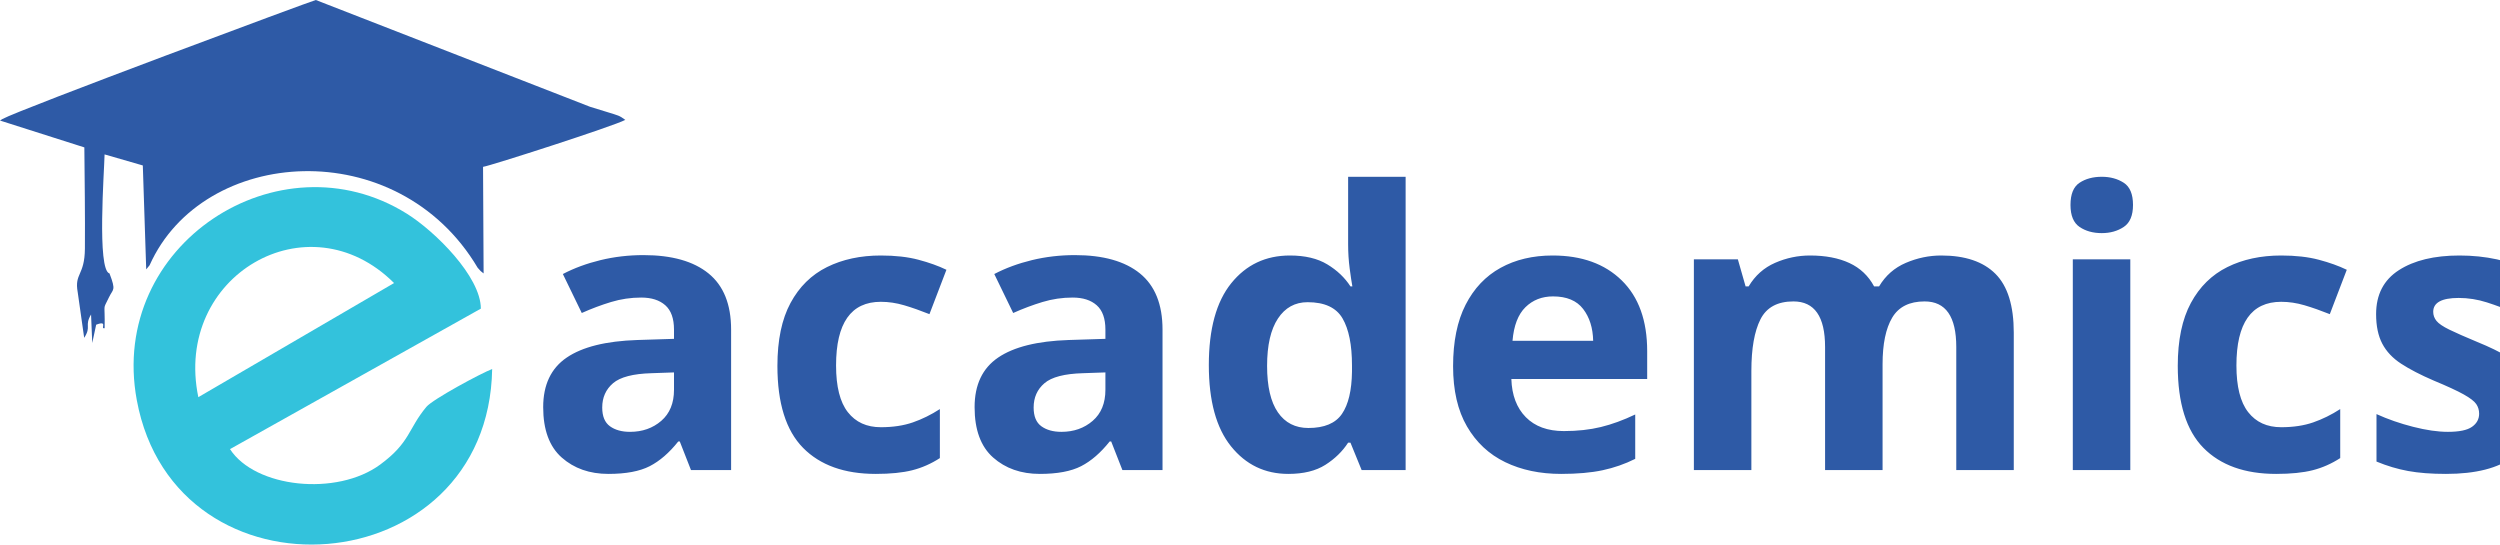
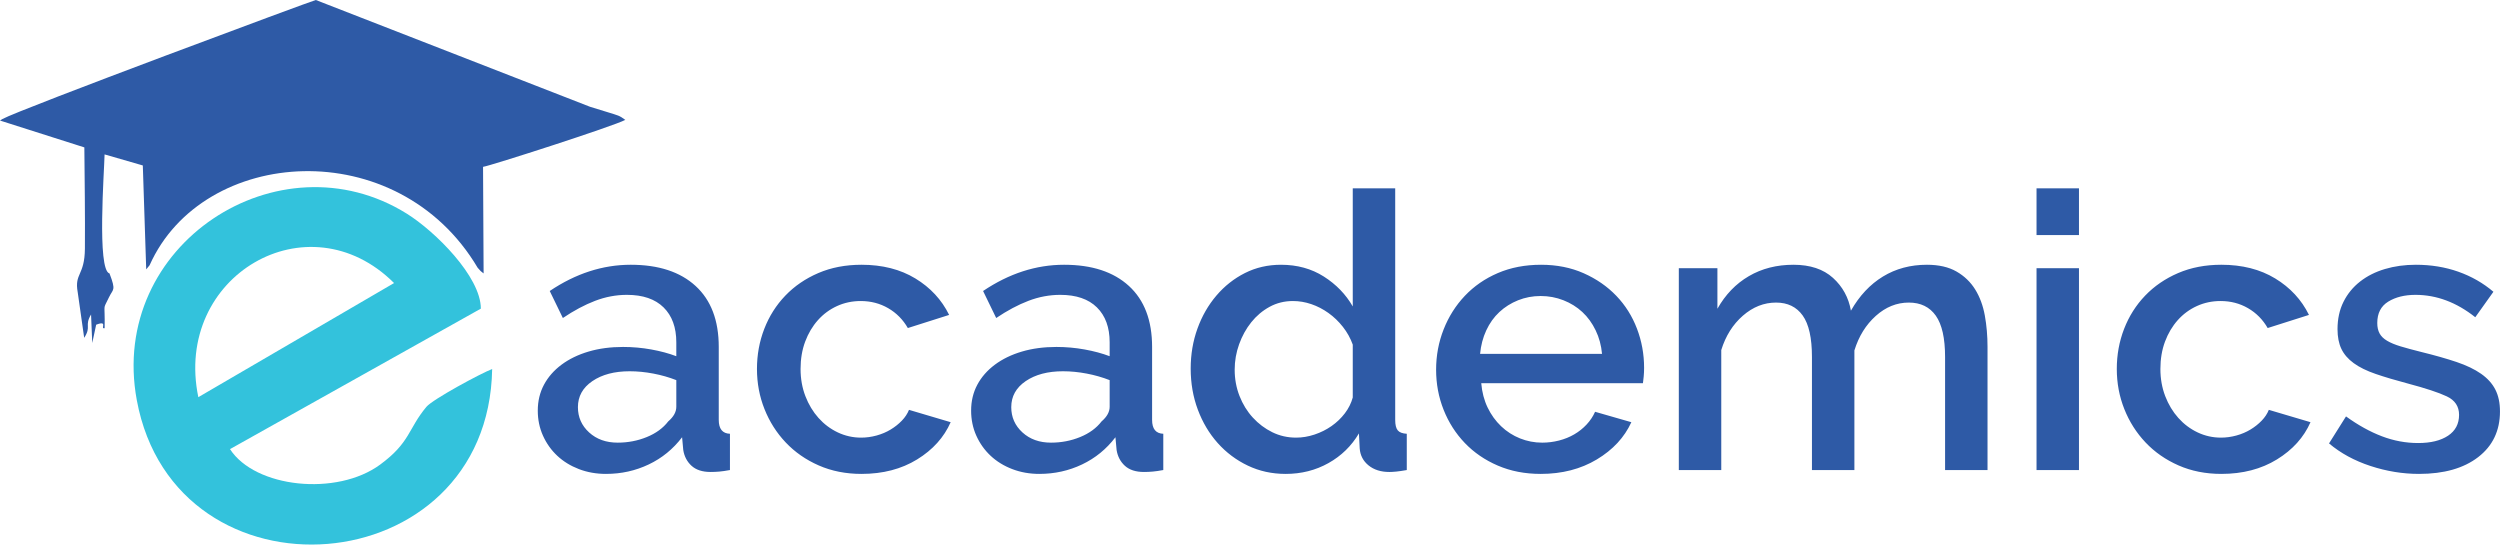
<svg xmlns="http://www.w3.org/2000/svg" xml:space="preserve" width="9.379in" height="2.043in" version="1.1" style="shape-rendering:geometricPrecision; text-rendering:geometricPrecision; image-rendering:optimizeQuality; fill-rule:evenodd; clip-rule:evenodd" viewBox="0 0 9428.42 2053.81">
  <defs>
-     <font id="FontID0" horiz-adv-x="674" font-variant="normal" style="fill-rule:nonzero" font-style="normal" font-weight="600">
-       <font-face font-family="Raleway">
-         <font-face-src>
-           <font-face-name name="Raleway SemiBold" />
-         </font-face-src>
-       </font-face>
-       <missing-glyph>
-         <path d="M0 0z" />
-       </missing-glyph>
-       <glyph unicode="a" horiz-adv-x="563" d="M205 -10c-25.332,0 -48.832,4.166 -70.501,12.499 -21.666,8.335 -40.333,19.833 -56,34.5 -15.664,14.669 -27.997,32.001 -36.999,52 -8.999,20.002 -13.5,41.668 -13.5,65.002 0,24.666 5.333,46.999 15.999,67.001 10.669,19.999 25.835,37.334 45.5,52 19.668,14.666 43.001,25.998 70,33.999 26.999,8.001 56.835,11.998 89.502,11.998 24.666,0 48.998,-2.165 73,-6.5 24,-4.332 45.666,-10.165 64.999,-17.5l0 36.001c0,38.666 -11,68.834 -33.001,90.5 -21.998,21.666 -53.667,32.501 -94.998,32.501 -28,0 -55.5,-5.167 -82.502,-15.501 -26.999,-10.334 -54.834,-25.166 -83.5,-44.499l-33.999 70c67.332,45.331 137.333,67.999 210.001,67.999 71.999,0 127.999,-18.332 168.001,-54.999 39.999,-36.667 59.998,-89.333 59.998,-158.001l0 -188.998c0,-23.333 9.668,-35.335 29.001,-36.001l0 -94c-10.666,-1.999 -19.833,-3.334 -27.5,-4 -7.666,-0.666 -15.167,-1.001 -22.501,-1.001 -21.332,0 -37.831,5.336 -49.498,16.002 -11.667,10.666 -18.835,24.334 -21.5,40.999l-3 33.001c-23.333,-30.668 -52.168,-54.167 -86.502,-70.501 -34.331,-16.333 -71.164,-24.5 -110.499,-24.5zm30.002 81.001c26.665,0 51.831,4.833 75.499,14.498 23.665,9.668 42.166,23.168 55.5,40.502 14,11.998 21,24.666 21,38l0 68.999c-18.667,7.335 -38.5,12.999 -59.5,17 -21,4 -41.5,6.002 -61.499,6.002 -39.335,0 -71.501,-8.501 -96.502,-25.501 -24.998,-17 -37.499,-39.501 -37.499,-67.501 0,-25.998 9.668,-47.834 29.001,-65.499 19.333,-17.666 43.999,-26.499 74.001,-26.499z" />
-       <glyph unicode="c" horiz-adv-x="559" d="M32.001 262.001c0,36.667 6.334,71.333 18.998,104 12.668,32.667 30.834,61.333 54.502,85.999 23.665,24.669 52.166,44.168 85.499,58.499 33.333,14.335 70.666,21.5 112,21.5 54.001,0 100.5,-11.833 139.5,-35.498 39.001,-23.668 68.167,-55.168 87.5,-94.5l-106.999 -34.002c-12.668,22.001 -29.667,39.166 -51.002,51.502 -21.332,12.333 -45,18.498 -70.998,18.498 -22.001,0 -42.501,-4.332 -61.502,-12.999 -18.998,-8.667 -35.501,-20.834 -49.501,-36.499 -14,-15.667 -24.998,-34.168 -32.999,-55.502 -8.001,-21.332 -12.001,-45 -12.001,-70.998 0,-25.335 4.169,-48.834 12.502,-70.501 8.333,-21.666 19.665,-40.499 33.999,-56.501 14.335,-15.999 31,-28.5 50.001,-37.499 18.998,-8.999 39.166,-13.5 60.498,-13.5 13.334,0 26.668,1.833 40.001,5.499 13.334,3.669 25.501,8.833 36.499,15.501 11,6.666 20.668,14.332 29.001,22.999 8.333,8.667 14.5,18 18.501,28l108 -32.001c-17.334,-39.332 -46.335,-71.499 -87,-96.499 -40.668,-25 -88.667,-37.499 -144.001,-37.499 -40.668,0 -77.666,7.332 -111,22.001 -33.333,14.666 -61.834,34.5 -85.501,59.498 -23.665,25 -42,53.836 -54.999,86.502 -12.999,32.667 -19.499,67.332 -19.499,104z" />
-       <glyph unicode="d" horiz-adv-x="636" d="M279 -10c-35.335,0 -68.001,7.166 -98,21.5 -29.999,14.332 -56,33.834 -78.001,58.499 -21.998,24.666 -39.166,53.501 -51.499,86.499 -12.333,33.001 -18.498,68.499 -18.498,106.502 0,36.664 5.833,71.164 17.5,103.499 11.664,32.332 27.997,60.833 48.998,85.499 21,24.669 45.669,44.168 74.001,58.499 28.335,14.335 59.5,21.5 93.499,21.5 42,0 79.002,-10.165 111.002,-30.499 31.998,-20.334 56.998,-46.166 74.999,-77.501l0 306 109.999 0 0 -599.998c0,-12.668 2.167,-21.666 6.502,-27.002 4.332,-5.333 12.164,-8.333 23.499,-8.999l0 -94c-11.335,-1.999 -20.5,-3.334 -27.5,-4 -7,-0.666 -12.833,-1.001 -17.5,-1.001 -22.001,0 -40.001,5.667 -54.001,17.002 -14,11.332 -21.666,25.998 -22.999,43.999l-2.002 39.001c-19.333,-32.667 -45.666,-58.334 -78.999,-77 -33.333,-18.667 -70.332,-28 -111,-28zm26.999 94c16.002,0 32.001,2.665 47.999,8.001 16.002,5.333 30.668,12.665 44.002,21.998 13.334,9.333 24.832,20.334 34.5,33.001 9.665,12.668 16.499,26.333 20.5,40.999l0 137.001c-5.999,16.665 -14.5,32.001 -25.501,46.001 -11,14 -23.499,25.998 -37.499,35.998 -14,10 -28.832,17.666 -44.499,23.002 -15.667,5.333 -31.5,7.998 -47.502,7.998 -21.998,0 -42.166,-4.998 -60.498,-14.998 -18.335,-10.002 -34.168,-23.333 -47.502,-40.001 -13.331,-16.665 -23.831,-35.666 -31.497,-57.001 -7.669,-21.332 -11.501,-43.333 -11.501,-66 0,-24 4.166,-46.667 12.499,-67.999 8.333,-21.335 19.833,-40.001 34.5,-56 14.666,-15.999 31.5,-28.666 50.501,-38 18.998,-9.333 39.498,-14 61.499,-14z" />
-       <glyph unicode="e" horiz-adv-x="594" d="M303 -10c-40.668,0 -77.666,7.166 -111,21.5 -33.333,14.332 -61.834,33.834 -85.501,58.499 -23.665,24.666 -42,53.332 -54.999,85.999 -12.999,32.667 -19.499,67.335 -19.499,104 0,36.667 6.5,71.501 19.499,104.5 12.999,33.001 31.334,62.002 54.999,87 23.668,25 52.168,44.668 85.501,59 33.333,14.335 70.666,21.5 112,21.5 40.665,0 77.501,-7.332 110.499,-21.998 33.001,-14.666 61.167,-34.168 84.501,-58.502 23.333,-24.331 41.165,-52.666 53.498,-84.998 12.336,-32.335 18.501,-66.168 18.501,-101.5 0,-8.001 -0.332,-15.501 -1.001,-22.501 -0.666,-7 -1.333,-12.833 -1.999,-17.5l-419.001 0c2.002,-23.333 7.5,-44.334 16.502,-62.998 8.999,-18.667 20.666,-34.834 34.997,-48.502 14.335,-13.665 30.668,-24.166 49,-31.5 18.335,-7.332 37.502,-10.998 57.501,-10.998 14.666,0 29.167,1.833 43.499,5.499 14.335,3.666 27.502,8.999 39.501,15.999 12.001,7 22.667,15.501 32.001,25.501 9.333,10 16.665,21 22.001,33.001l94 -27.002c-18,-39.332 -47.834,-71.499 -89.502,-96.499 -41.666,-25 -90.165,-37.499 -145.499,-37.499zm158.999 311.001c-1.999,21.998 -7.498,42.332 -16.499,60.999 -8.999,18.667 -20.5,34.5 -34.5,47.499 -14,13.002 -30.333,23.168 -49,30.502 -18.667,7.332 -38.334,11 -59,11 -20.666,0 -40.167,-3.669 -58.499,-11 -18.335,-7.335 -34.5,-17.5 -48.5,-30.502 -14,-12.999 -25.335,-28.832 -33.999,-47.499 -8.667,-18.667 -14,-39.001 -16.002,-60.999l315.999 0z" />
-       <glyph unicode="i" horiz-adv-x="242" d="M66 0l0 523 109.999 0 0 -523 -109.999 0zm0 608.999l0 120.999 109.999 0 0 -120.999 -109.999 0z" />
-       <glyph unicode="m" horiz-adv-x="927" d="M865.999 0l-109.999 0 0 293c0,48.666 -8.001,84.332 -24,106.999 -15.999,22.667 -39.332,33.999 -70,33.999 -31.334,0 -59.832,-11.498 -85.499,-34.5 -25.667,-22.999 -44.168,-52.832 -55.502,-89.499l0 -310 -109.999 0 0 293c0,49.332 -8.001,85.167 -24,107.5 -15.999,22.333 -39.001,33.499 -68.999,33.499 -31.334,0 -60.001,-11.332 -86.002,-33.999 -25.998,-22.667 -44.665,-52.332 -56,-88.999l0 -311.001 -109.999 0 0 523 99.999 0 0 -105c20.668,36.667 47.834,64.833 81.501,84.501 33.668,19.665 72.168,29.498 115.5,29.498 43.333,0 77.501,-11.332 102.498,-33.999 25,-22.667 40.502,-50.999 46.501,-85.001 22.001,38.669 49.666,68.167 82.999,88.501 33.333,20.334 71.333,30.499 114.002,30.499 30.665,0 56.166,-5.833 76.5,-17.5 20.331,-11.667 36.499,-27.165 48.5,-46.498 11.998,-19.333 20.331,-41.834 24.998,-67.501 4.667,-25.667 7,-52.832 7,-81.501l0 -318.999z" />
-       <glyph unicode="s" horiz-adv-x="496" d="M256.001 -10c-42,0 -83.834,6.834 -125.5,20.5 -41.668,13.665 -77.501,33.167 -107.502,58.499l44.002 70c31.331,-22.667 62.334,-39.833 92.999,-51.499 30.668,-11.667 61.999,-17.5 94,-17.5 32.667,0 58.499,6.334 77.501,18.998 18.998,12.668 28.5,30.668 28.5,54.001 0,22.001 -10.669,38 -32.001,47.999 -21.335,10 -54.668,21 -99.999,33.001 -32.667,8.667 -60.667,17 -84,25 -23.333,7.998 -42.335,17.331 -57.001,28 -14.666,10.666 -25.332,22.999 -32.001,36.999 -6.666,14 -10,31 -10,50.999 0,26.668 5.167,50.333 15.501,71.001 10.331,20.666 24.666,38.166 42.998,52.5 18.335,14.332 39.835,25.166 64.501,32.498 24.666,7.335 51.334,11 80,11 39.332,0 75.999,-5.999 109.999,-18 33.999,-11.998 64.333,-29.333 91,-52l-46.999 -66c-48.668,38.669 -100.334,58.002 -155.001,58.002 -28,0 -51.499,-5.833 -70.501,-17.5 -18.998,-11.667 -28.498,-30.168 -28.498,-55.5 0,-10.669 1.999,-19.668 5.999,-27.002 4,-7.332 10.5,-13.665 19.499,-18.998 9.002,-5.333 20.668,-10.168 35,-14.5 14.335,-4.332 32.166,-9.167 53.501,-14.5 35.332,-8.667 65.834,-17.334 91.501,-25.998 25.667,-8.667 46.833,-18.835 63.498,-30.502 16.668,-11.667 29.001,-25.332 37.002,-40.999 7.998,-15.667 11.998,-34.5 11.998,-56.501 0,-49.998 -18.833,-89.499 -56.501,-118.5 -37.665,-28.998 -88.833,-43.499 -153.497,-43.499z" />
-     </font>
    <style type="text/css">
   
-     @font-face { font-family:"Raleway";font-variant:normal;font-style:normal;font-weight:600;src:url("#FontID0") format(svg)}
    .fil1 {fill:#33C2DC}
    .fil0 {fill:#2E5AA6}
-     .fil2 {fill:#2E5AA6}
-     .fnt0 {font-weight:600;font-size:1455.32px;font-family:'Raleway'}
+     .fil2 {fill:#2E5AA6;fill-rule:nonzero}
   
  </style>
  </defs>
  <g id="Layer_x0020_1">
-     <g id="_2504249929072">
+     <g id="_2640529582272">
      <path class="fil0" d="M347.8 1293.52l14.78 -68.91c46.81,-17.86 13.48,17.44 31.92,13.1 1.92,-103.22 -8.57,-63.65 16.14,-115.97 15.79,-33.42 27.7,-23.77 2.24,-90.45 -47.83,-12.46 -19.69,-387.58 -18.56,-448.96l144.19 41.68 12.82 391.93c1.83,-2.21 10.39,-12.56 12.76,-15.57 200.6,-449.55 935.58,-499.7 1237.34,9.51 13.22,15.39 9.34,10.63 22.36,21.39l-2.11 -402.01c26.99,-3.54 493.9,-153.96 536.51,-177.13 -23.06,-17.28 -28.41,-16.84 -63.02,-27.9 -21.78,-6.96 -47.65,-14.4 -69.99,-21.54l-1034.21 -402.68c-7.12,-0.05 -1118.08,413.1 -1182.1,448.93 -2.09,1.18 -6.08,3.55 -8.88,5.69l318.03 101.26c1.08,125.17 3.05,253.96 2.09,381.38 -0.79,103.36 -40.3,92.6 -27.11,164.9l24.37 172c28.63,-44.12 -0.26,-43.94 25.96,-88.15l4.46 107.51z" />
      <path class="fil1" d="M747.86 1497.9c-94.95,-457.19 414.05,-753.83 738.24,-430.41l-738.24 430.41zm1108.23 -106.19c-42.88,16.36 -224.42,114.34 -248.02,142.66 -69.84,83.76 -60.22,133.49 -173.98,217.48 -163.86,120.98 -472.36,88.06 -566.76,-58.04l946.1 -529.83c-0.28,-120.99 -172.61,-291.6 -279.35,-358.19 -481.14,-300.16 -1126.87,116.08 -1018.27,703.2 145.63,787.26 1326.44,698.03 1340.27,-117.28z" />
-       <text x="1987.37" y="1772.76" class="fil2 fnt0">academics</text>
+       <path class="fil2" d="M2285.71 1787.31c-36.87,0 -71.07,-6.06 -102.6,-18.19 -31.53,-12.13 -58.7,-28.86 -81.5,-50.21 -22.8,-21.35 -40.75,-46.57 -53.85,-75.68 -13.1,-29.11 -19.65,-60.64 -19.65,-94.6 0,-35.9 7.76,-68.4 23.28,-97.51 15.53,-29.11 37.6,-54.33 66.22,-75.68 28.62,-21.34 62.58,-37.84 101.87,-49.48 39.29,-11.64 82.71,-17.46 130.25,-17.46 35.9,0 71.31,3.15 106.24,9.46 34.93,6.3 66.46,14.79 94.59,25.47l0 -52.39c0,-56.27 -16.01,-100.17 -48.03,-131.71 -32.01,-31.53 -78.1,-47.3 -138.25,-47.3 -40.75,0 -80.77,7.52 -120.07,22.56 -39.29,15.04 -79.8,36.63 -121.52,64.76l-49.48 -101.87c97.99,-65.97 199.86,-98.96 305.62,-98.96 104.78,0 186.28,26.68 244.49,80.04 58.21,53.36 87.32,130.01 87.32,229.94l0 275.05c0,33.96 14.07,51.42 42.21,52.39l0 136.8c-15.52,2.91 -28.86,4.85 -40.02,5.82 -11.16,0.97 -22.07,1.46 -32.75,1.46 -31.04,0 -55.06,-7.77 -72.04,-23.29 -16.98,-15.52 -27.41,-35.41 -31.29,-59.67l-4.37 -48.03c-33.96,44.63 -75.92,78.83 -125.89,102.6 -49.96,23.77 -103.57,35.66 -160.81,35.66zm43.66 -117.88c38.81,0 75.43,-7.03 109.88,-21.1 34.44,-14.07 61.37,-33.72 80.77,-58.94 20.37,-17.46 30.56,-35.9 30.56,-55.3l0 -100.42c-27.17,-10.67 -56.03,-18.92 -86.59,-24.74 -30.56,-5.82 -60.4,-8.73 -89.5,-8.73 -57.25,0 -104.06,12.37 -140.44,37.11 -36.38,24.74 -54.57,57.49 -54.57,98.24 0,37.84 14.07,69.61 42.21,95.32 28.14,25.71 64.03,38.56 107.69,38.56zm525.37 -277.97c0,-53.36 9.22,-103.81 27.65,-151.35 18.44,-47.54 44.87,-89.26 79.32,-125.16 34.44,-35.9 75.92,-64.28 124.43,-85.14 48.51,-20.86 102.84,-31.29 163,-31.29 78.59,0 146.26,17.22 203.02,51.66 56.76,34.44 99.21,80.29 127.34,137.53l-155.72 49.48c-18.44,-32.02 -43.18,-57 -74.22,-74.95 -31.04,-17.95 -65.49,-26.92 -103.33,-26.92 -32.02,0 -61.85,6.3 -89.5,18.92 -27.65,12.61 -51.66,30.32 -72.04,53.12 -20.37,22.8 -36.38,49.73 -48.02,80.77 -11.64,31.04 -17.47,65.49 -17.47,103.33 0,36.87 6.07,71.07 18.19,102.6 12.13,31.53 28.62,58.94 49.48,82.23 20.86,23.28 45.11,41.48 72.77,54.57 27.65,13.1 57,19.65 88.04,19.65 19.4,0 38.81,-2.67 58.21,-8 19.4,-5.34 37.11,-12.85 53.12,-22.56 16.01,-9.7 30.08,-20.86 42.21,-33.47 12.13,-12.61 21.1,-26.2 26.92,-40.75l157.17 46.57c-25.23,57.24 -67.43,104.05 -126.61,140.44 -59.18,36.38 -129.04,54.57 -209.57,54.57 -59.18,0 -113.03,-10.67 -161.54,-32.02 -48.51,-21.34 -89.99,-50.21 -124.43,-86.59 -34.44,-36.38 -61.12,-78.35 -80.04,-125.89 -18.92,-47.54 -28.38,-97.99 -28.38,-151.35zm1065.3 395.85c-36.87,0 -71.07,-6.06 -102.6,-18.19 -31.53,-12.13 -58.7,-28.86 -81.5,-50.21 -22.8,-21.35 -40.75,-46.57 -53.85,-75.68 -13.1,-29.11 -19.65,-60.64 -19.65,-94.6 0,-35.9 7.76,-68.4 23.28,-97.51 15.53,-29.11 37.6,-54.33 66.22,-75.68 28.62,-21.34 62.58,-37.84 101.87,-49.48 39.29,-11.64 82.71,-17.46 130.25,-17.46 35.9,0 71.31,3.15 106.24,9.46 34.93,6.3 66.46,14.79 94.59,25.47l0 -52.39c0,-56.27 -16.01,-100.17 -48.03,-131.71 -32.01,-31.53 -78.1,-47.3 -138.25,-47.3 -40.75,0 -80.77,7.52 -120.07,22.56 -39.29,15.04 -79.8,36.63 -121.52,64.76l-49.48 -101.87c97.99,-65.97 199.86,-98.96 305.62,-98.96 104.78,0 186.28,26.68 244.49,80.04 58.21,53.36 87.32,130.01 87.32,229.94l0 275.05c0,33.96 14.07,51.42 42.21,52.39l0 136.8c-15.52,2.91 -28.86,4.85 -40.02,5.82 -11.16,0.97 -22.07,1.46 -32.75,1.46 -31.04,0 -55.06,-7.77 -72.04,-23.29 -16.98,-15.52 -27.41,-35.41 -31.29,-59.67l-4.37 -48.03c-33.96,44.63 -75.92,78.83 -125.89,102.6 -49.96,23.77 -103.57,35.66 -160.81,35.66zm43.66 -117.88c38.81,0 75.43,-7.03 109.88,-21.1 34.44,-14.07 61.37,-33.72 80.77,-58.94 20.37,-17.46 30.56,-35.9 30.56,-55.3l0 -100.42c-27.17,-10.67 -56.03,-18.92 -86.59,-24.74 -30.56,-5.82 -60.4,-8.73 -89.5,-8.73 -57.25,0 -104.06,12.37 -140.44,37.11 -36.38,24.74 -54.57,57.49 -54.57,98.24 0,37.84 14.07,69.61 42.21,95.32 28.14,25.71 64.03,38.56 107.69,38.56zm884.83 117.88c-51.42,0 -98.96,-10.43 -142.62,-31.29 -43.66,-20.86 -81.5,-49.24 -113.52,-85.14 -32.01,-35.9 -57,-77.86 -74.95,-125.88 -17.95,-48.03 -26.92,-99.69 -26.92,-154.99 0,-53.36 8.49,-103.57 25.47,-150.62 16.97,-47.05 40.75,-88.53 71.31,-124.43 30.56,-35.9 66.46,-64.28 107.69,-85.14 41.24,-20.86 86.59,-31.29 136.07,-31.29 61.12,0 114.97,14.79 161.54,44.39 46.57,29.59 82.95,67.19 109.15,112.79l0 -445.33 160.08 0 0 873.19c0,18.44 3.15,31.53 9.46,39.3 6.3,7.76 17.7,12.13 34.2,13.1l0 136.8c-16.5,2.91 -29.83,4.85 -40.02,5.82 -10.19,0.97 -18.68,1.46 -25.47,1.46 -32.02,0 -58.21,-8.25 -78.59,-24.74 -20.37,-16.49 -31.53,-37.84 -33.47,-64.03l-2.91 -56.76c-28.14,47.54 -66.46,84.89 -114.97,112.06 -48.51,27.17 -102.36,40.75 -161.54,40.75zm39.29 -136.8c23.29,0 46.57,-3.88 69.85,-11.64 23.29,-7.76 44.63,-18.43 64.04,-32.01 19.4,-13.58 36.14,-29.59 50.21,-48.03 14.07,-18.44 24.01,-38.32 29.83,-59.67l0 -199.38c-8.73,-24.25 -21.1,-46.57 -37.11,-66.95 -16.01,-20.37 -34.2,-37.84 -54.57,-52.39 -20.37,-14.55 -41.96,-25.71 -64.76,-33.47 -22.8,-7.76 -45.84,-11.64 -69.13,-11.64 -32.01,0 -61.37,7.27 -88.04,21.83 -26.68,14.56 -49.73,33.96 -69.13,58.21 -19.4,24.25 -34.68,51.91 -45.84,82.95 -11.16,31.04 -16.74,63.06 -16.74,96.05 0,34.93 6.06,67.92 18.19,98.96 12.13,31.05 28.86,58.21 50.21,81.5 21.34,23.28 45.84,41.72 73.5,55.3 27.65,13.58 57.48,20.37 89.5,20.37zm922.67 136.8c-59.18,0 -113.03,-10.43 -161.54,-31.29 -48.51,-20.86 -89.99,-49.24 -124.43,-85.14 -34.44,-35.9 -61.12,-77.62 -80.04,-125.16 -18.92,-47.54 -28.38,-97.99 -28.38,-151.35 0,-53.36 9.46,-104.06 28.38,-152.08 18.92,-48.03 45.6,-90.23 80.04,-126.61 34.44,-36.38 75.92,-65.01 124.43,-85.86 48.51,-20.86 102.84,-31.29 163,-31.29 59.18,0 112.79,10.67 160.81,32.01 48.03,21.34 89.02,49.73 122.98,85.14 33.96,35.41 59.91,76.65 77.86,123.7 17.95,47.06 26.92,96.3 26.92,147.72 0,11.64 -0.48,22.56 -1.46,32.75 -0.97,10.19 -1.94,18.68 -2.91,25.47l-609.78 0c2.91,33.96 10.92,64.52 24.02,91.68 13.1,27.17 30.08,50.69 50.93,70.59 20.86,19.89 44.63,35.17 71.31,45.84 26.68,10.67 54.58,16.01 83.68,16.01 21.34,0 42.45,-2.67 63.3,-8 20.86,-5.34 40.02,-13.1 57.49,-23.28 17.47,-10.19 32.99,-22.56 46.57,-37.11 13.58,-14.55 24.25,-30.56 32.02,-48.03l136.8 39.3c-26.2,57.24 -69.61,104.05 -130.25,140.44 -60.64,36.38 -131.22,54.57 -211.75,54.57zm231.39 -452.61c-2.91,-32.01 -10.91,-61.61 -24.01,-88.77 -13.1,-27.17 -29.83,-50.21 -50.21,-69.13 -20.37,-18.92 -44.14,-33.72 -71.31,-44.39 -27.17,-10.67 -55.79,-16.01 -85.86,-16.01 -30.08,0 -58.46,5.34 -85.14,16.01 -26.68,10.67 -50.21,25.47 -70.58,44.39 -20.37,18.92 -36.87,41.96 -49.48,69.13 -12.61,27.17 -20.37,56.76 -23.29,88.77l459.88 0zm1453.86 438.05l-160.08 0 0 -426.41c0,-70.82 -11.64,-122.73 -34.93,-155.72 -23.28,-32.99 -57.24,-49.48 -101.87,-49.48 -45.6,0 -87.07,16.73 -124.43,50.21 -37.35,33.47 -64.28,76.89 -80.77,130.25l0 451.15 -160.08 0 0 -426.41c0,-71.79 -11.64,-123.95 -34.93,-156.45 -23.28,-32.5 -56.76,-48.75 -100.42,-48.75 -45.6,0 -87.32,16.49 -125.16,49.48 -37.84,32.99 -65,76.16 -81.5,129.52l0 452.61 -160.08 0 0 -761.13 145.53 0 0 152.81c30.08,-53.36 69.61,-94.35 118.61,-122.98 49,-28.62 105.03,-42.93 168.09,-42.93 63.06,0 112.79,16.49 149.17,49.48 36.38,32.99 58.94,74.22 67.67,123.7 32.02,-56.28 72.28,-99.21 120.79,-128.8 48.51,-29.59 103.81,-44.39 165.91,-44.39 44.63,0 81.74,8.49 111.33,25.47 29.59,16.98 53.12,39.53 70.58,67.67 17.46,28.14 29.59,60.88 36.38,98.24 6.79,37.35 10.19,76.89 10.19,118.61l0 464.25zm184.83 0l0 -761.13 160.08 0 0 761.13 -160.08 0zm0 -886.29l0 -176.09 160.08 0 0 176.09 -160.08 0zm302.71 504.99c0,-53.36 9.22,-103.81 27.65,-151.35 18.44,-47.54 44.87,-89.26 79.32,-125.16 34.44,-35.9 75.92,-64.28 124.43,-85.14 48.51,-20.86 102.84,-31.29 163,-31.29 78.59,0 146.26,17.22 203.02,51.66 56.76,34.44 99.21,80.29 127.34,137.53l-155.72 49.48c-18.44,-32.02 -43.18,-57 -74.22,-74.95 -31.04,-17.95 -65.49,-26.92 -103.33,-26.92 -32.02,0 -61.85,6.3 -89.5,18.92 -27.65,12.61 -51.66,30.32 -72.04,53.12 -20.37,22.8 -36.38,49.73 -48.02,80.77 -11.64,31.04 -17.47,65.49 -17.47,103.33 0,36.87 6.07,71.07 18.19,102.6 12.13,31.53 28.62,58.94 49.48,82.23 20.86,23.28 45.11,41.48 72.77,54.57 27.65,13.1 57,19.65 88.04,19.65 19.4,0 38.81,-2.67 58.21,-8 19.4,-5.34 37.11,-12.85 53.12,-22.56 16.01,-9.7 30.08,-20.86 42.21,-33.47 12.13,-12.61 21.1,-26.2 26.92,-40.75l157.17 46.57c-25.23,57.24 -67.43,104.05 -126.61,140.44 -59.18,36.38 -129.04,54.57 -209.57,54.57 -59.18,0 -113.03,-10.67 -161.54,-32.02 -48.51,-21.34 -89.99,-50.21 -124.43,-86.59 -34.44,-36.38 -61.12,-78.35 -80.04,-125.89 -18.92,-47.54 -28.38,-97.99 -28.38,-151.35zm1139.52 395.85c-61.12,0 -122.01,-9.95 -182.64,-29.83 -60.64,-19.89 -112.79,-48.27 -156.45,-85.14l64.04 -101.87c45.6,32.99 90.72,57.97 135.34,74.95 44.63,16.98 90.23,25.47 136.8,25.47 47.54,0 85.14,-9.22 112.79,-27.65 27.65,-18.44 41.48,-44.63 41.48,-78.59 0,-32.02 -15.53,-55.3 -46.57,-69.85 -31.05,-14.55 -79.56,-30.56 -145.53,-48.03 -47.54,-12.61 -88.29,-24.74 -122.25,-36.38 -33.96,-11.64 -61.61,-25.22 -82.95,-40.75 -21.34,-15.52 -36.87,-33.47 -46.57,-53.85 -9.7,-20.37 -14.55,-45.11 -14.55,-74.22 0,-38.81 7.52,-73.25 22.56,-103.33 15.04,-30.08 35.9,-55.54 62.58,-76.4 26.68,-20.86 57.97,-36.63 93.87,-47.3 35.9,-10.67 74.71,-16.01 116.43,-16.01 57.24,0 110.6,8.73 160.08,26.2 49.48,17.46 93.62,42.69 132.43,75.68l-68.4 96.05c-70.83,-56.28 -146.02,-84.41 -225.58,-84.41 -40.75,0 -74.95,8.49 -102.6,25.47 -27.65,16.98 -41.47,43.9 -41.47,80.77 0,15.53 2.91,28.62 8.73,39.3 5.82,10.67 15.28,19.89 28.38,27.65 13.1,7.76 30.08,14.8 50.94,21.1 20.86,6.3 46.81,13.34 77.86,21.1 51.42,12.61 95.81,25.23 133.16,37.84 37.35,12.61 68.16,27.41 92.41,44.39 24.26,16.98 42.21,36.87 53.85,59.67 11.64,22.8 17.46,50.21 17.46,82.23 0,72.76 -27.41,130.25 -82.23,172.46 -54.82,42.2 -129.28,63.3 -223.39,63.3z" />
    </g>
  </g>
</svg>
